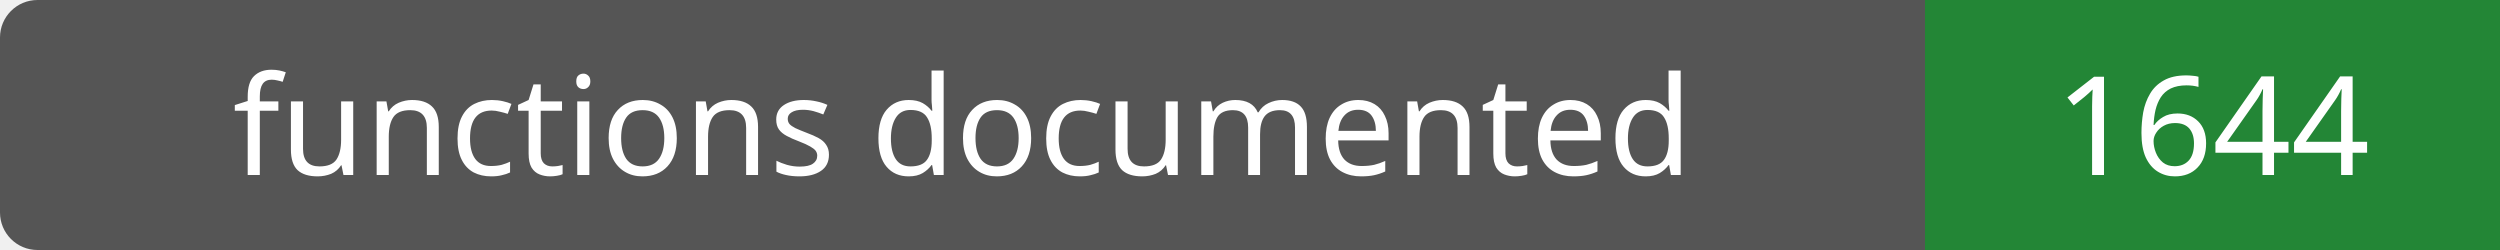
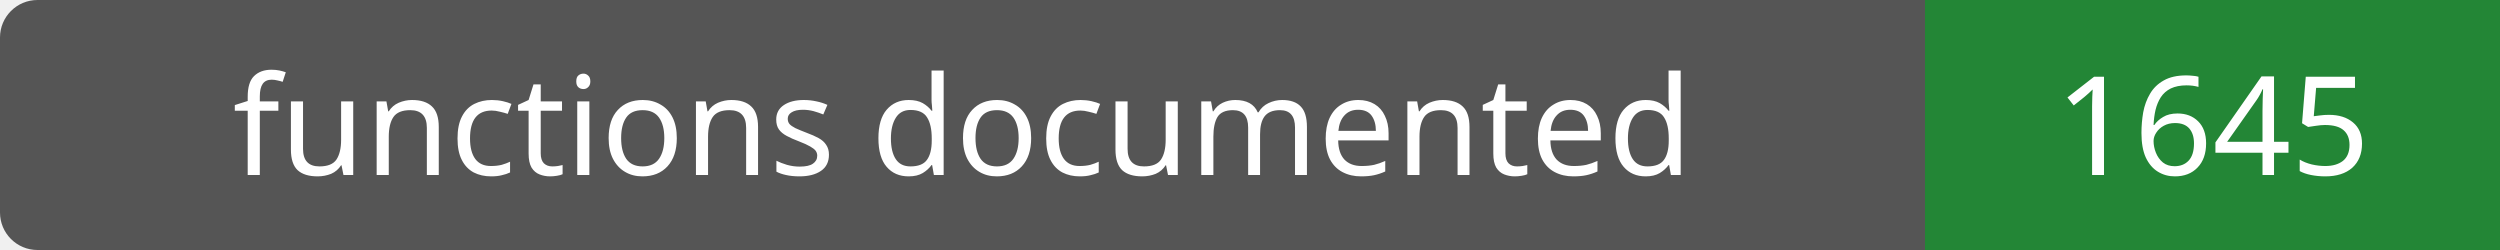
- <svg xmlns="http://www.w3.org/2000/svg" width="200" height="20" role="img" aria-label="functions documented: 1644">
+ <svg xmlns="http://www.w3.org/2000/svg" width="200" height="20" role="img" aria-label="functions documented: 1645">
  <rect width="200" height="20" rx="3" fill="#555" />
  <path fill="#238636" d="M154 0h46v20H154z" />
  <g fill="#fff" text-anchor="middle" font-family="Verdana,sans-serif" font-size="11">
    <text x="77.0" y="14">functions documented</text>
-     <text x="177.0" y="14">1644</text>
+     <text x="177.0" y="14">1645</text>
  </g>
</svg>
